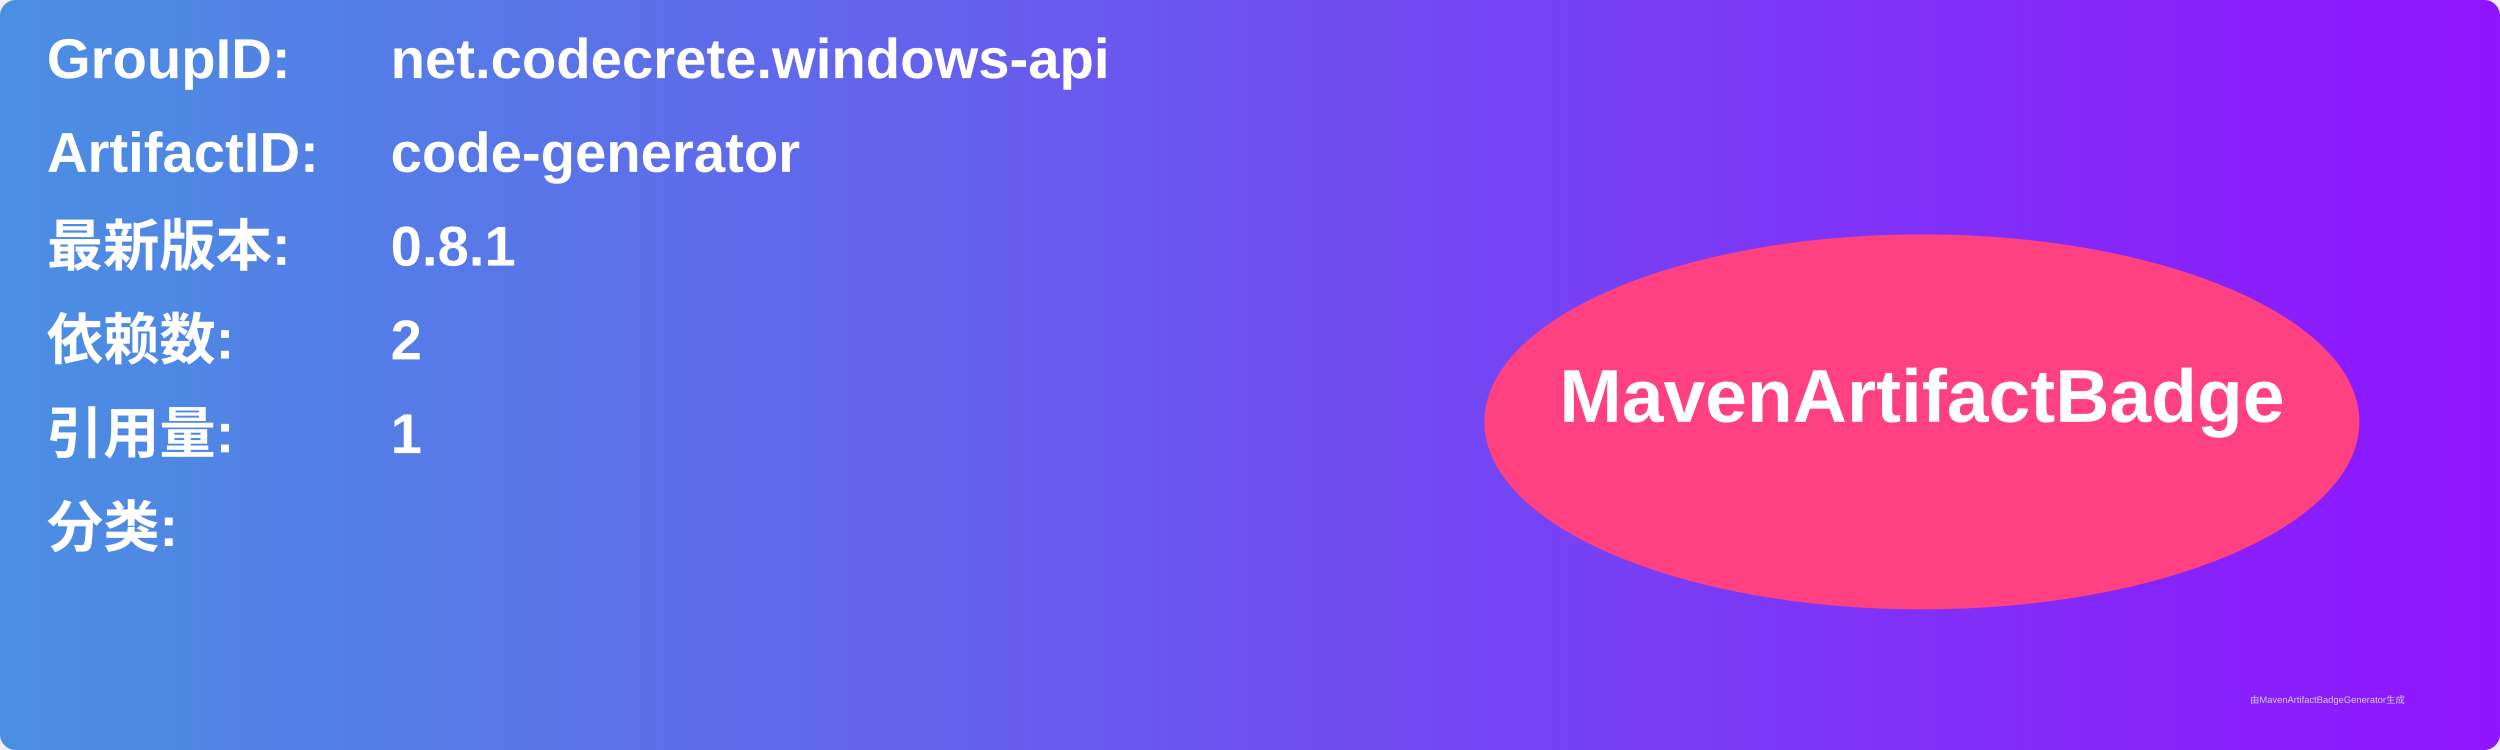
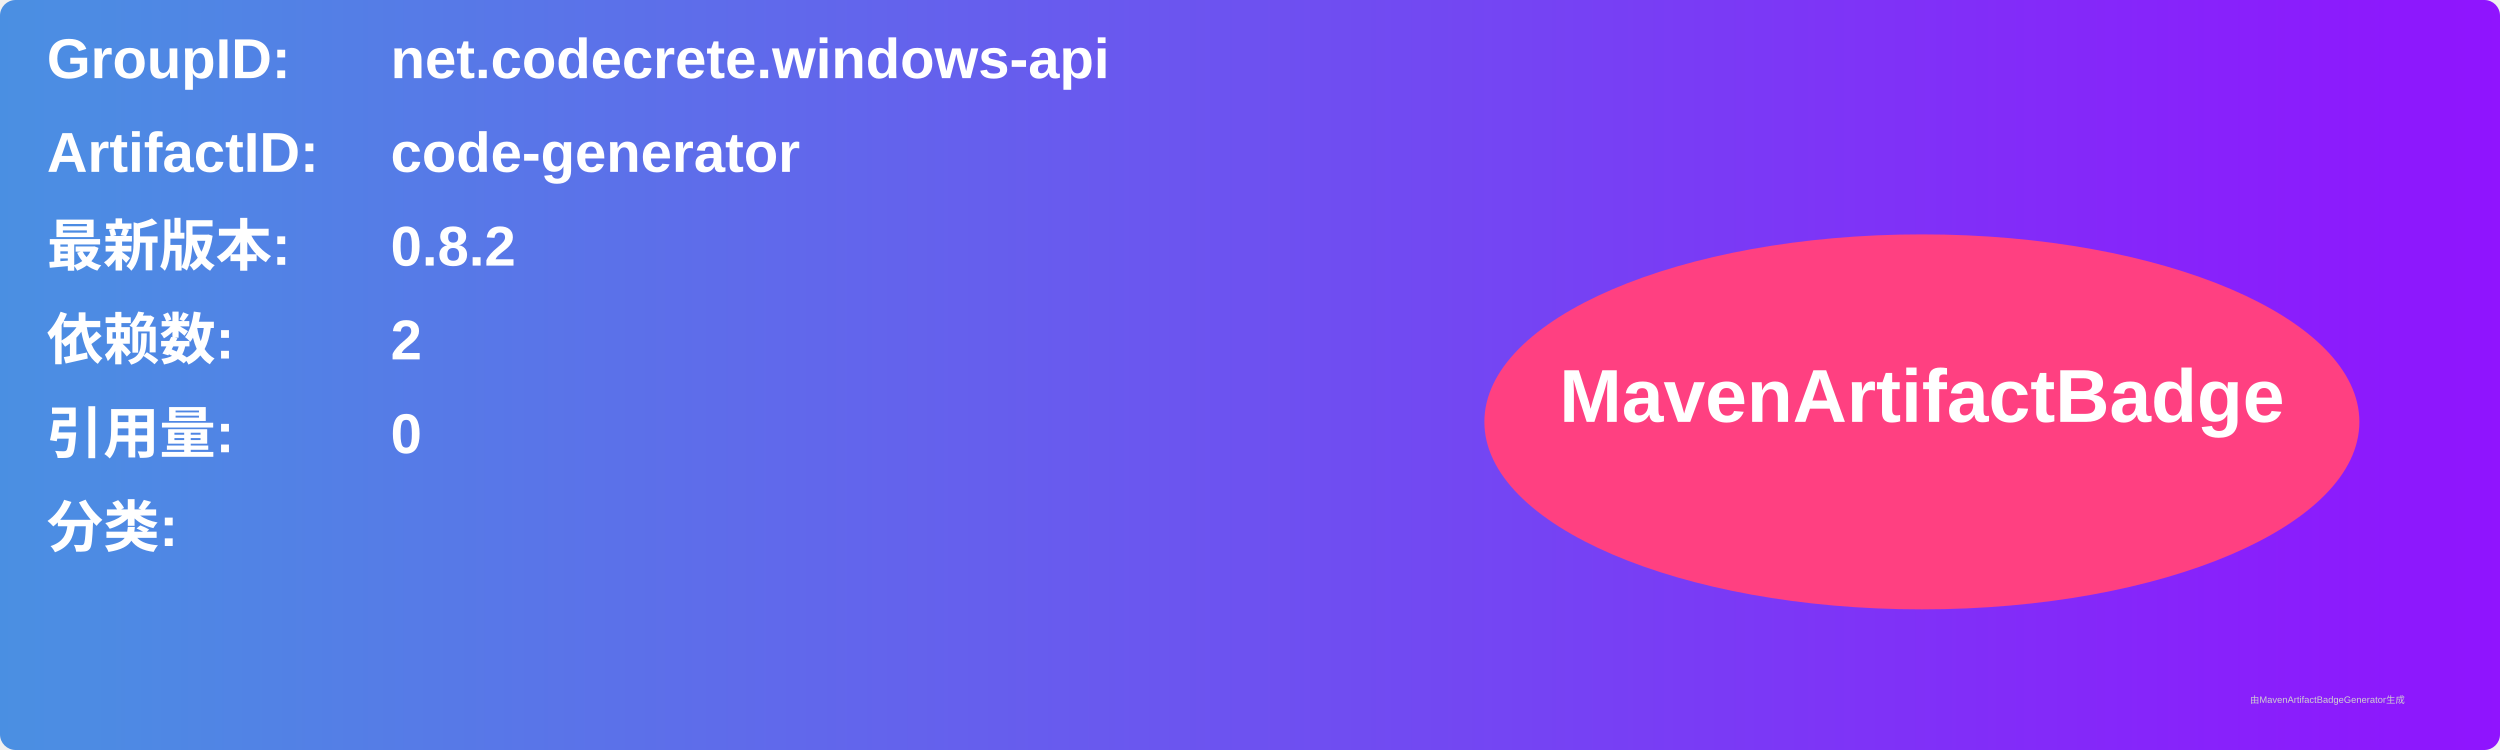
<svg xmlns="http://www.w3.org/2000/svg" width="800" height="240" viewBox="0 0 800 240">
  <linearGradient id="grad" x1="0%" y1="0%" x2="100%" y2="0%">
    <stop offset="0%" stop-color="#4a90e2" />
    <stop offset="100%" stop-color="#9013fe" />
  </linearGradient>
  <rect width="100%" height="100%" rx="5" ry="5" fill="url(#grad)" />
  <g transform="translate(15, 15)">
    <text x="0" y="10" font-family="Arial" font-size="18" fill="white" font-weight="bold" width="260">GroupID:</text>
    <text x="110" y="10" font-family="Arial" font-size="18" fill="white" font-weight="bold" width="460">net.codecrete.windows-api</text>
    <text x="0" y="40" font-family="Arial" font-size="18" fill="white" font-weight="bold" width="260">ArtifactID:</text>
    <text x="110" y="40" font-family="Arial" font-size="18" fill="white" font-weight="bold" width="460">code-generator</text>
    <text x="0" y="70" font-family="Arial" font-size="18" fill="white" font-weight="bold">最新版本:</text>
    <text x="110" y="70" font-family="Arial" font-size="18" fill="white" font-weight="bold">
-       <tspan font-weight="bold">0.8.1</tspan>
+       <tspan font-weight="bold">0.8.2</tspan>
    </text>
    <text x="0" y="100" font-family="Arial" font-size="18" fill="white" font-weight="bold">依赖数: </text>
    <text x="110" y="100" font-family="Arial" font-size="18" fill="white">
      <tspan font-weight="bold">2</tspan>
    </text>
    <text x="0" y="130" font-family="Arial" font-size="18" fill="white" font-weight="bold">引用量: </text>
    <text x="110" y="130" font-family="Arial" font-size="18" fill="white">
-       <tspan font-weight="bold">1</tspan>
+       <tspan font-weight="bold">0</tspan>
    </text>
    <text x="0" y="160" font-family="Arial" font-size="18" fill="white" font-weight="bold">分类:</text>
    <text x="10" y="190" font-family="Arial" font-size="10" fill="white">
      <tspan font-weight="bold" />
    </text>
    <ellipse cx="600" cy="120" rx="140" ry="60" fill="#ff4081" />
    <text x="600" y="120" text-anchor="middle" font-family="Arial" font-size="24" fill="white" font-weight="bold">MavenArtifactBadge</text>
  </g>
  <text x="720" y="225" font-family="Arial" font-size="3" fill="#d0d0d0">由MavenArtifactBadgeGenerator生成</text>
</svg>
